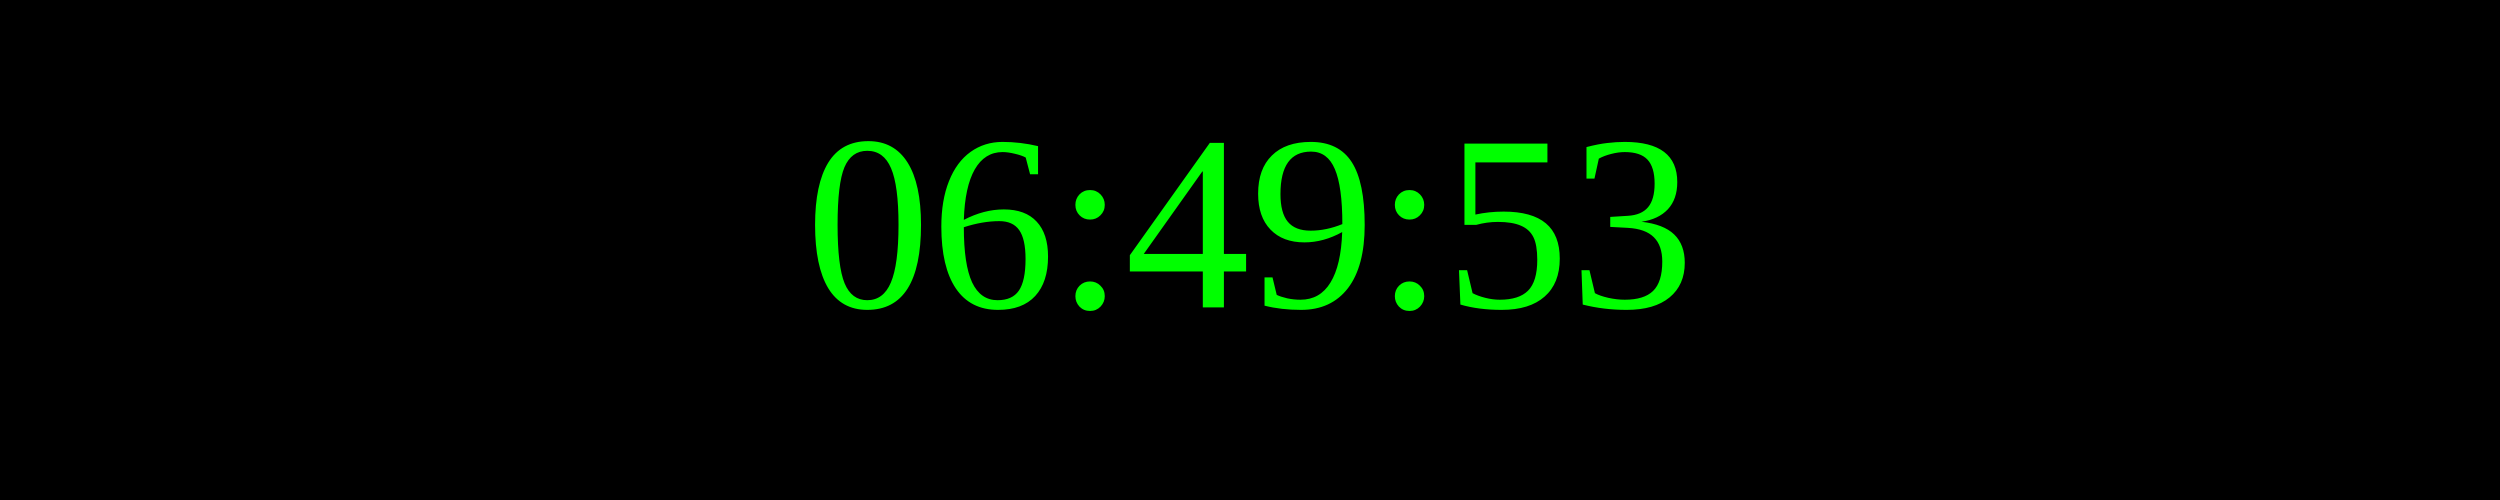
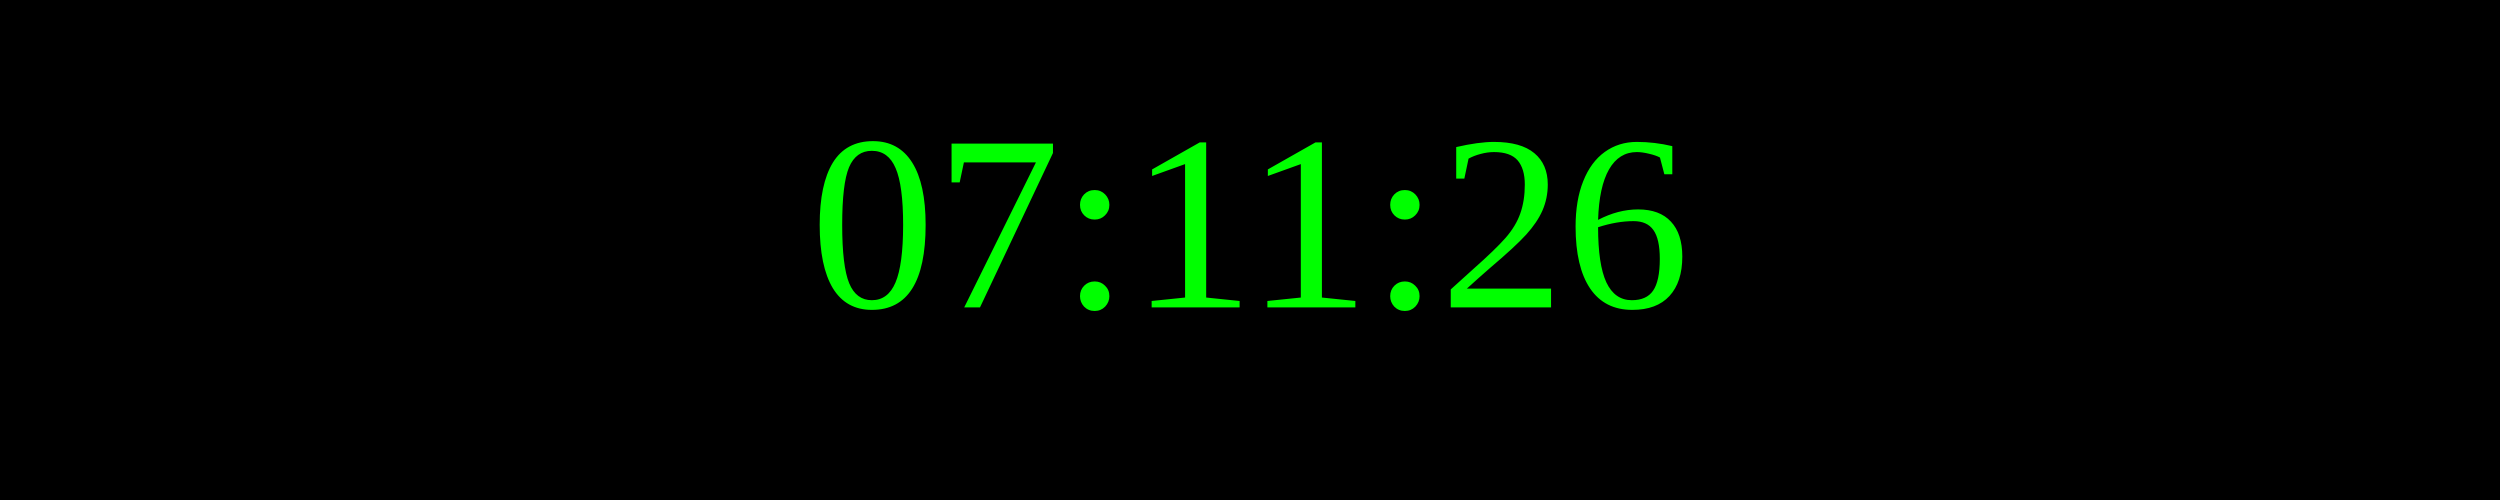
<svg xmlns="http://www.w3.org/2000/svg" width="250" height="50">
  <rect width="100%" height="100%" fill="black" />
  <text x="50%" y="50%" font-size="25" fill="lime" text-anchor="middle" dominant-baseline="middle">
- 06:49:53
+ 07:11:26
</text>
</svg>
